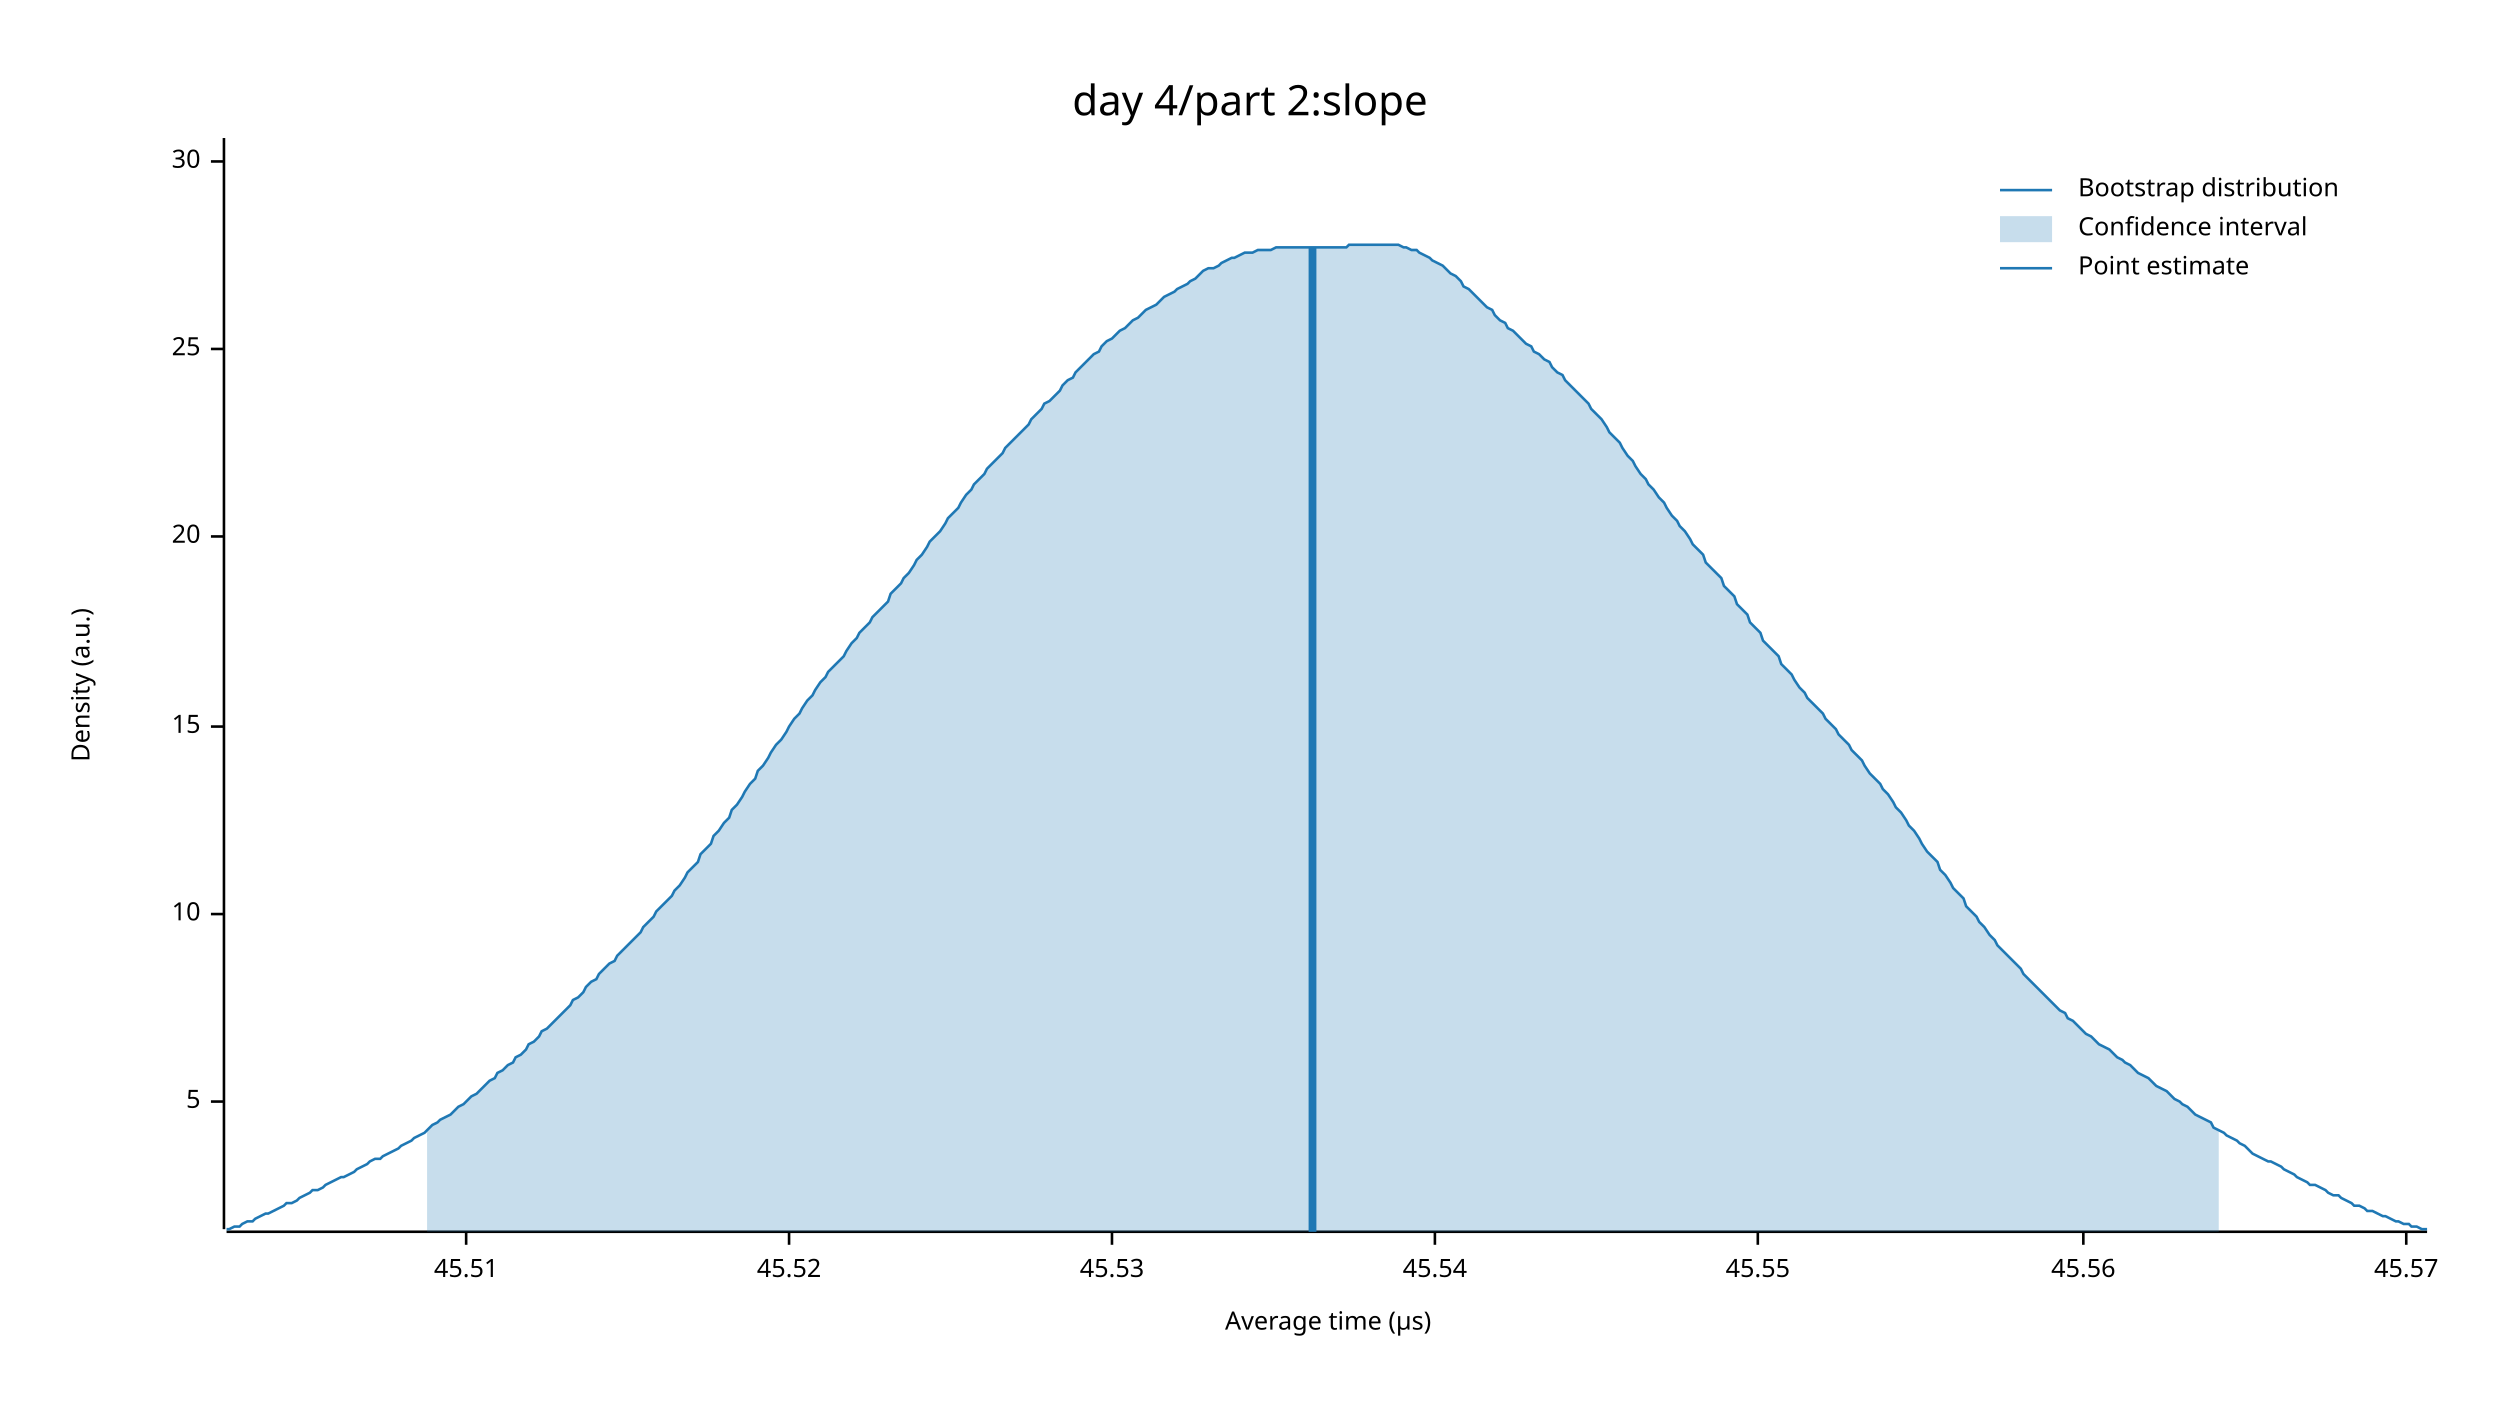
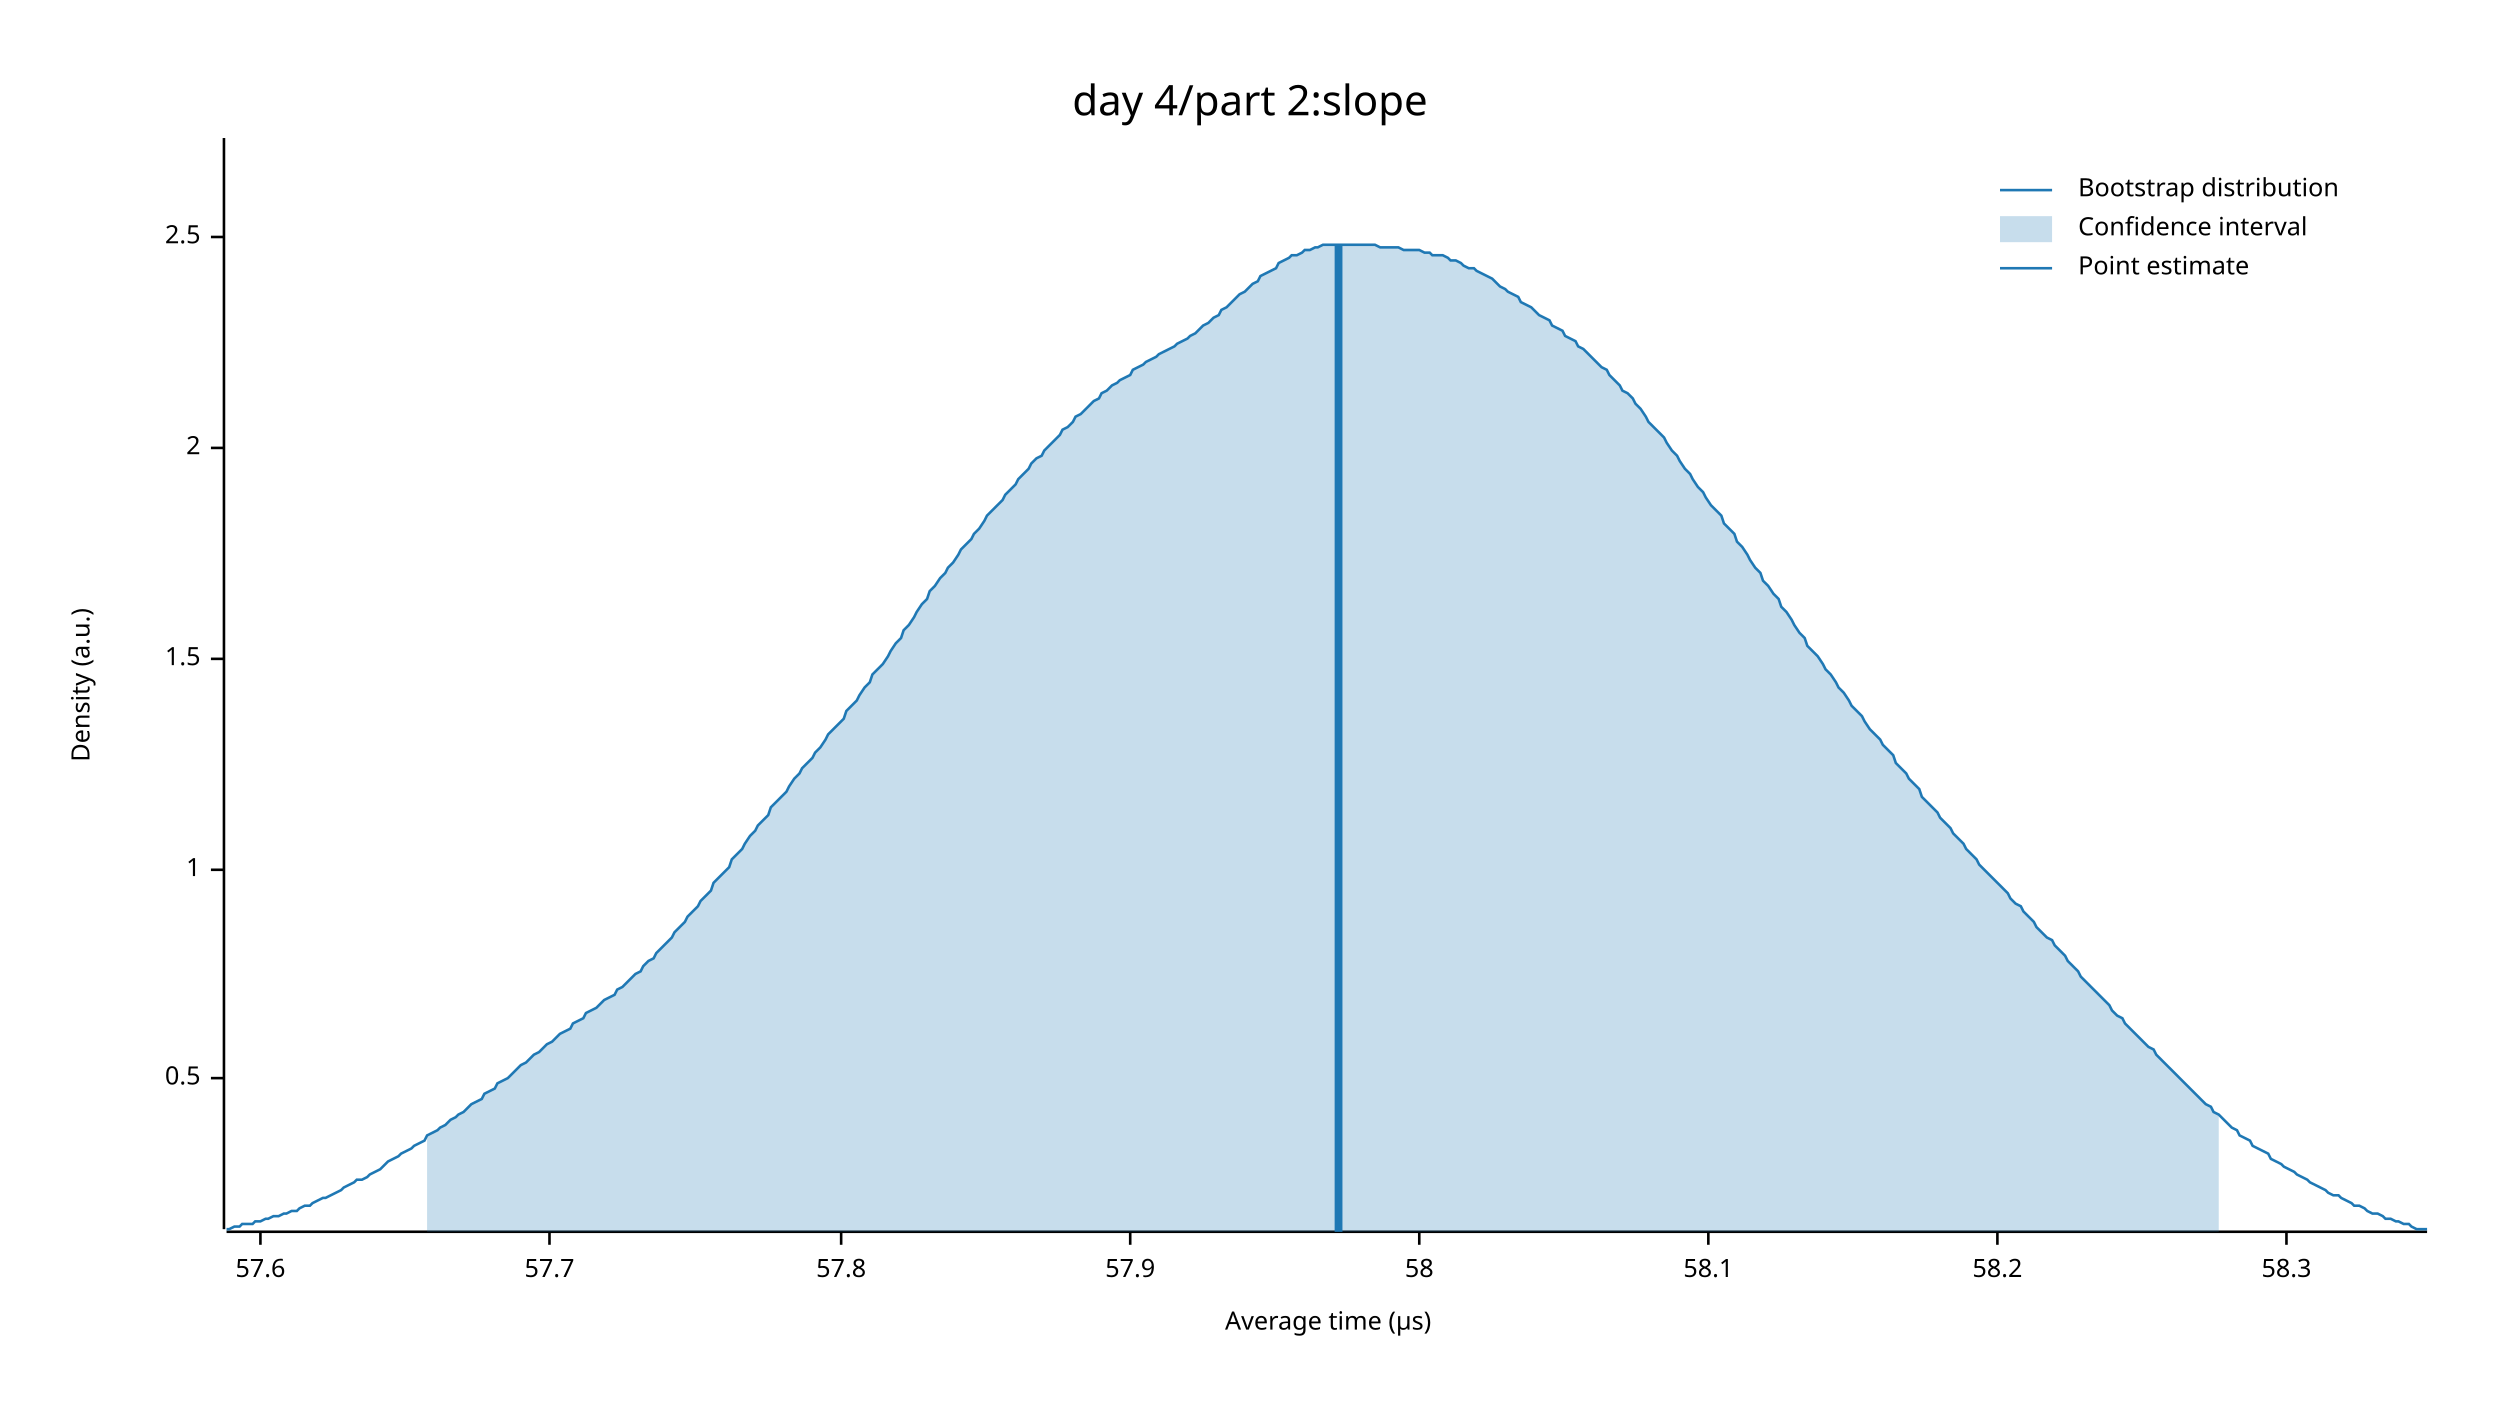
<svg xmlns="http://www.w3.org/2000/svg" width="960" height="540" viewBox="0 0 960 540">
  <text x="480" y="32" dy="0.76em" text-anchor="middle" font-family="sans-serif" font-size="16.129" opacity="1" fill="#000000">
day 4/part 2:slope
</text>
  <text x="27" y="263" dy="0.76em" text-anchor="middle" font-family="sans-serif" font-size="9.677" opacity="1" fill="#000000" transform="rotate(270, 27, 263)">
Density (a.u.)
</text>
  <text x="510" y="513" dy="-0.5ex" text-anchor="middle" font-family="sans-serif" font-size="9.677" opacity="1" fill="#000000">
Average time (µs)
</text>
  <polyline fill="none" opacity="1" stroke="#000000" stroke-width="1" points="86,53 86,472 " />
-   <text x="77" y="423" dy="0.5ex" text-anchor="end" font-family="sans-serif" font-size="9.677" opacity="1" fill="#000000">
- 5
+   <text x="77" y="414" dy="0.5ex" text-anchor="end" font-family="sans-serif" font-size="9.677" opacity="1" fill="#000000">
+ 0.5
</text>
-   <polyline fill="none" opacity="1" stroke="#000000" stroke-width="1" points="81,423 86,423 " />
-   <text x="77" y="351" dy="0.5ex" text-anchor="end" font-family="sans-serif" font-size="9.677" opacity="1" fill="#000000">
- 10
+   <polyline fill="none" opacity="1" stroke="#000000" stroke-width="1" points="81,414 86,414 " />
+   <text x="77" y="334" dy="0.5ex" text-anchor="end" font-family="sans-serif" font-size="9.677" opacity="1" fill="#000000">
+ 1
</text>
-   <polyline fill="none" opacity="1" stroke="#000000" stroke-width="1" points="81,351 86,351 " />
-   <text x="77" y="279" dy="0.5ex" text-anchor="end" font-family="sans-serif" font-size="9.677" opacity="1" fill="#000000">
- 15
+   <polyline fill="none" opacity="1" stroke="#000000" stroke-width="1" points="81,334 86,334 " />
+   <text x="77" y="253" dy="0.5ex" text-anchor="end" font-family="sans-serif" font-size="9.677" opacity="1" fill="#000000">
+ 1.5
</text>
-   <polyline fill="none" opacity="1" stroke="#000000" stroke-width="1" points="81,279 86,279 " />
-   <text x="77" y="206" dy="0.5ex" text-anchor="end" font-family="sans-serif" font-size="9.677" opacity="1" fill="#000000">
- 20
+   <polyline fill="none" opacity="1" stroke="#000000" stroke-width="1" points="81,253 86,253 " />
+   <text x="77" y="172" dy="0.5ex" text-anchor="end" font-family="sans-serif" font-size="9.677" opacity="1" fill="#000000">
+ 2
</text>
-   <polyline fill="none" opacity="1" stroke="#000000" stroke-width="1" points="81,206 86,206 " />
-   <text x="77" y="134" dy="0.5ex" text-anchor="end" font-family="sans-serif" font-size="9.677" opacity="1" fill="#000000">
- 25
+   <polyline fill="none" opacity="1" stroke="#000000" stroke-width="1" points="81,172 86,172 " />
+   <text x="77" y="91" dy="0.5ex" text-anchor="end" font-family="sans-serif" font-size="9.677" opacity="1" fill="#000000">
+ 2.5
</text>
-   <polyline fill="none" opacity="1" stroke="#000000" stroke-width="1" points="81,134 86,134 " />
-   <text x="77" y="62" dy="0.5ex" text-anchor="end" font-family="sans-serif" font-size="9.677" opacity="1" fill="#000000">
- 30
+   <polyline fill="none" opacity="1" stroke="#000000" stroke-width="1" points="81,91 86,91 " />
+   <polyline fill="none" opacity="1" stroke="#000000" stroke-width="1" points="87,473 932,473 " />
+   <text x="100" y="483" dy="0.76em" text-anchor="middle" font-family="sans-serif" font-size="9.677" opacity="1" fill="#000000">
+ 57.6
</text>
-   <polyline fill="none" opacity="1" stroke="#000000" stroke-width="1" points="81,62 86,62 " />
-   <polyline fill="none" opacity="1" stroke="#000000" stroke-width="1" points="87,473 932,473 " />
-   <text x="179" y="483" dy="0.76em" text-anchor="middle" font-family="sans-serif" font-size="9.677" opacity="1" fill="#000000">
- 45.51
+   <polyline fill="none" opacity="1" stroke="#000000" stroke-width="1" points="100,473 100,478 " />
+   <text x="211" y="483" dy="0.76em" text-anchor="middle" font-family="sans-serif" font-size="9.677" opacity="1" fill="#000000">
+ 57.7
</text>
-   <polyline fill="none" opacity="1" stroke="#000000" stroke-width="1" points="179,473 179,478 " />
-   <text x="303" y="483" dy="0.76em" text-anchor="middle" font-family="sans-serif" font-size="9.677" opacity="1" fill="#000000">
- 45.52
+   <polyline fill="none" opacity="1" stroke="#000000" stroke-width="1" points="211,473 211,478 " />
+   <text x="323" y="483" dy="0.76em" text-anchor="middle" font-family="sans-serif" font-size="9.677" opacity="1" fill="#000000">
+ 57.8
</text>
-   <polyline fill="none" opacity="1" stroke="#000000" stroke-width="1" points="303,473 303,478 " />
-   <text x="427" y="483" dy="0.76em" text-anchor="middle" font-family="sans-serif" font-size="9.677" opacity="1" fill="#000000">
- 45.53
+   <polyline fill="none" opacity="1" stroke="#000000" stroke-width="1" points="323,473 323,478 " />
+   <text x="434" y="483" dy="0.76em" text-anchor="middle" font-family="sans-serif" font-size="9.677" opacity="1" fill="#000000">
+ 57.9
</text>
-   <polyline fill="none" opacity="1" stroke="#000000" stroke-width="1" points="427,473 427,478 " />
-   <text x="551" y="483" dy="0.76em" text-anchor="middle" font-family="sans-serif" font-size="9.677" opacity="1" fill="#000000">
- 45.54
+   <polyline fill="none" opacity="1" stroke="#000000" stroke-width="1" points="434,473 434,478 " />
+   <text x="545" y="483" dy="0.76em" text-anchor="middle" font-family="sans-serif" font-size="9.677" opacity="1" fill="#000000">
+ 58
</text>
-   <polyline fill="none" opacity="1" stroke="#000000" stroke-width="1" points="551,473 551,478 " />
-   <text x="675" y="483" dy="0.76em" text-anchor="middle" font-family="sans-serif" font-size="9.677" opacity="1" fill="#000000">
- 45.55
+   <polyline fill="none" opacity="1" stroke="#000000" stroke-width="1" points="545,473 545,478 " />
+   <text x="656" y="483" dy="0.76em" text-anchor="middle" font-family="sans-serif" font-size="9.677" opacity="1" fill="#000000">
+ 58.1
</text>
-   <polyline fill="none" opacity="1" stroke="#000000" stroke-width="1" points="675,473 675,478 " />
-   <text x="800" y="483" dy="0.76em" text-anchor="middle" font-family="sans-serif" font-size="9.677" opacity="1" fill="#000000">
- 45.56
+   <polyline fill="none" opacity="1" stroke="#000000" stroke-width="1" points="656,473 656,478 " />
+   <text x="767" y="483" dy="0.76em" text-anchor="middle" font-family="sans-serif" font-size="9.677" opacity="1" fill="#000000">
+ 58.2
</text>
-   <polyline fill="none" opacity="1" stroke="#000000" stroke-width="1" points="800,473 800,478 " />
-   <text x="924" y="483" dy="0.76em" text-anchor="middle" font-family="sans-serif" font-size="9.677" opacity="1" fill="#000000">
- 45.57
+   <polyline fill="none" opacity="1" stroke="#000000" stroke-width="1" points="767,473 767,478 " />
+   <text x="878" y="483" dy="0.76em" text-anchor="middle" font-family="sans-serif" font-size="9.677" opacity="1" fill="#000000">
+ 58.3
</text>
-   <polyline fill="none" opacity="1" stroke="#000000" stroke-width="1" points="924,473 924,478 " />
-   <polyline fill="none" opacity="1" stroke="#1F78B4" stroke-width="1" points="87,472 88,472 90,471 92,471 93,470 95,469 97,469 98,468 100,467 102,466 103,466 105,465 107,464 109,463 110,462 112,462 114,461 115,460 117,459 119,458 120,457 122,457 124,456 125,455 127,454 129,453 131,452 132,452 134,451 136,450 137,449 139,448 141,447 142,446 144,445 146,445 147,444 149,443 151,442 153,441 154,440 156,439 158,438 159,437 161,436 163,435 164,434 166,432 168,431 169,430 171,429 173,428 175,426 176,425 178,424 180,422 181,421 183,420 185,418 186,417 188,415 190,414 191,412 193,411 195,409 197,408 198,406 200,405 202,403 203,401 205,400 207,398 208,396 210,395 212,393 214,391 215,390 217,388 219,386 220,384 222,383 224,381 225,379 227,377 229,376 230,374 232,372 234,370 236,369 237,367 239,365 241,363 242,362 244,360 246,358 247,356 249,354 251,352 252,350 254,348 256,346 258,344 259,342 261,340 263,337 264,335 266,333 268,331 269,328 271,326 273,324 274,321 276,319 278,316 280,314 281,311 283,309 285,306 286,304 288,301 290,299 291,296 293,294 295,291 296,289 298,286 300,284 302,281 303,279 305,276 307,274 308,272 310,269 312,267 313,265 315,262 317,260 318,258 320,256 322,254 324,252 325,250 327,247 329,245 330,243 332,241 334,239 335,237 337,235 339,233 341,231 342,228 344,226 346,224 347,222 349,220 351,217 352,215 354,213 356,210 357,208 359,206 361,204 363,201 364,199 366,197 368,195 369,193 371,190 373,188 374,186 376,184 378,182 379,180 381,178 383,176 385,174 386,172 388,170 390,168 391,167 393,165 395,163 396,161 398,159 400,157 401,155 403,154 405,152 407,150 408,148 410,146 412,145 413,143 415,141 417,139 418,138 420,136 422,135 423,133 425,131 427,130 429,128 430,127 432,126 434,124 435,123 437,122 439,120 440,119 442,118 444,117 445,116 447,114 449,113 451,112 452,111 454,110 456,109 457,108 459,107 461,105 462,104 464,103 466,103 468,102 469,101 471,100 473,99 474,99 476,98 478,97 479,97 481,97 483,96 484,96 486,96 488,96 490,95 491,95 493,95 495,95 496,95 498,95 500,95 501,95 503,95 505,95 506,95 508,95 510,95 512,95 513,95 515,95 517,95 518,94 520,94 522,94 523,94 525,94 527,94 528,94 530,94 532,94 534,94 535,94 537,94 539,95 540,95 542,96 544,96 545,97 547,98 549,99 550,100 552,101 554,102 556,104 557,105 559,106 561,108 562,110 564,111 566,113 567,114 569,116 571,118 573,119 574,121 576,123 578,124 579,126 581,127 583,129 584,130 586,132 588,133 589,135 591,136 593,138 595,139 596,141 598,143 600,144 601,146 603,148 605,150 606,151 608,153 610,155 611,157 613,159 615,161 617,164 618,166 620,168 622,170 623,172 625,175 627,177 628,179 630,182 632,184 633,186 635,188 637,191 639,193 640,195 642,198 644,200 645,202 647,204 649,207 650,209 652,211 654,213 655,216 657,218 659,220 661,222 662,225 664,227 666,229 667,232 669,234 671,236 672,239 674,241 676,243 677,246 679,248 681,250 683,252 684,255 686,257 688,259 689,261 691,264 693,266 694,268 696,270 698,272 700,274 701,276 703,278 705,280 706,282 708,284 710,286 711,288 713,290 715,292 716,294 718,297 720,299 722,301 723,303 725,305 727,308 728,310 730,312 732,315 733,317 735,319 737,322 738,324 740,327 742,329 744,331 745,334 747,336 749,339 750,341 752,343 754,345 755,348 757,350 759,352 760,354 762,356 764,359 766,361 767,363 769,365 771,367 772,368 774,370 776,372 777,374 779,376 781,378 782,379 784,381 786,383 788,385 789,386 791,388 793,389 794,391 796,392 798,394 799,395 801,397 803,398 804,399 806,401 808,402 810,403 811,404 813,406 815,407 816,408 818,409 820,411 821,412 823,413 825,414 827,416 828,417 830,418 832,419 833,420 835,422 837,423 838,424 840,425 842,427 843,428 845,429 847,430 849,431 850,433 852,434 854,435 855,436 857,437 859,438 860,439 862,440 864,442 865,443 867,444 869,445 871,446 872,446 874,447 876,448 877,449 879,450 881,451 882,452 884,453 886,454 887,455 889,455 891,456 893,457 894,458 896,459 898,459 899,460 901,461 903,462 904,463 906,463 908,464 909,465 911,465 913,466 915,467 916,467 918,468 920,469 921,469 923,470 925,470 926,471 928,471 930,472 932,472 " />
-   <polygon opacity="0.25" fill="#1F78B4" points="164,434 166,432 168,431 169,430 171,429 173,428 175,426 176,425 178,424 180,422 181,421 183,420 185,418 186,417 188,415 190,414 191,412 193,411 195,409 197,408 198,406 200,405 202,403 203,401 205,400 207,398 208,396 210,395 212,393 214,391 215,390 217,388 219,386 220,384 222,383 224,381 225,379 227,377 229,376 230,374 232,372 234,370 236,369 237,367 239,365 241,363 242,362 244,360 246,358 247,356 249,354 251,352 252,350 254,348 256,346 258,344 259,342 261,340 263,337 264,335 266,333 268,331 269,328 271,326 273,324 274,321 276,319 278,316 280,314 281,311 283,309 285,306 286,304 288,301 290,299 291,296 293,294 295,291 296,289 298,286 300,284 302,281 303,279 305,276 307,274 308,272 310,269 312,267 313,265 315,262 317,260 318,258 320,256 322,254 324,252 325,250 327,247 329,245 330,243 332,241 334,239 335,237 337,235 339,233 341,231 342,228 344,226 346,224 347,222 349,220 351,217 352,215 354,213 356,210 357,208 359,206 361,204 363,201 364,199 366,197 368,195 369,193 371,190 373,188 374,186 376,184 378,182 379,180 381,178 383,176 385,174 386,172 388,170 390,168 391,167 393,165 395,163 396,161 398,159 400,157 401,155 403,154 405,152 407,150 408,148 410,146 412,145 413,143 415,141 417,139 418,138 420,136 422,135 423,133 425,131 427,130 429,128 430,127 432,126 434,124 435,123 437,122 439,120 440,119 442,118 444,117 445,116 447,114 449,113 451,112 452,111 454,110 456,109 457,108 459,107 461,105 462,104 464,103 466,103 468,102 469,101 471,100 473,99 474,99 476,98 478,97 479,97 481,97 483,96 484,96 486,96 488,96 490,95 491,95 493,95 495,95 496,95 498,95 500,95 501,95 503,95 505,95 506,95 508,95 510,95 512,95 513,95 515,95 517,95 518,94 520,94 522,94 523,94 525,94 527,94 528,94 530,94 532,94 534,94 535,94 537,94 539,95 540,95 542,96 544,96 545,97 547,98 549,99 550,100 552,101 554,102 556,104 557,105 559,106 561,108 562,110 564,111 566,113 567,114 569,116 571,118 573,119 574,121 576,123 578,124 579,126 581,127 583,129 584,130 586,132 588,133 589,135 591,136 593,138 595,139 596,141 598,143 600,144 601,146 603,148 605,150 606,151 608,153 610,155 611,157 613,159 615,161 617,164 618,166 620,168 622,170 623,172 625,175 627,177 628,179 630,182 632,184 633,186 635,188 637,191 639,193 640,195 642,198 644,200 645,202 647,204 649,207 650,209 652,211 654,213 655,216 657,218 659,220 661,222 662,225 664,227 666,229 667,232 669,234 671,236 672,239 674,241 676,243 677,246 679,248 681,250 683,252 684,255 686,257 688,259 689,261 691,264 693,266 694,268 696,270 698,272 700,274 701,276 703,278 705,280 706,282 708,284 710,286 711,288 713,290 715,292 716,294 718,297 720,299 722,301 723,303 725,305 727,308 728,310 730,312 732,315 733,317 735,319 737,322 738,324 740,327 742,329 744,331 745,334 747,336 749,339 750,341 752,343 754,345 755,348 757,350 759,352 760,354 762,356 764,359 766,361 767,363 769,365 771,367 772,368 774,370 776,372 777,374 779,376 781,378 782,379 784,381 786,383 788,385 789,386 791,388 793,389 794,391 796,392 798,394 799,395 801,397 803,398 804,399 806,401 808,402 810,403 811,404 813,406 815,407 816,408 818,409 820,411 821,412 823,413 825,414 827,416 828,417 830,418 832,419 833,420 835,422 837,423 838,424 840,425 842,427 843,428 845,429 847,430 849,431 850,433 852,434 852,473 164,473 " />
-   <polyline fill="none" opacity="1" stroke="#1F78B4" stroke-width="3" points="504,473 504,95 " />
+   <polyline fill="none" opacity="1" stroke="#000000" stroke-width="1" points="878,473 878,478 " />
+   <polyline fill="none" opacity="1" stroke="#1F78B4" stroke-width="1" points="87,472 88,472 90,471 92,471 93,470 95,470 97,470 98,469 100,469 102,468 103,468 105,467 107,467 109,466 110,466 112,465 114,465 115,464 117,463 119,463 120,462 122,461 124,460 125,460 127,459 129,458 131,457 132,456 134,455 136,454 137,453 139,453 141,452 142,451 144,450 146,449 147,448 149,446 151,445 153,444 154,443 156,442 158,441 159,440 161,439 163,438 164,436 166,435 168,434 169,433 171,432 173,430 175,429 176,428 178,427 180,425 181,424 183,423 185,422 186,420 188,419 190,418 191,416 193,415 195,414 197,412 198,411 200,409 202,408 203,407 205,405 207,404 208,403 210,401 212,400 214,398 215,397 217,396 219,395 220,393 222,392 224,391 225,389 227,388 229,387 230,386 232,384 234,383 236,382 237,380 239,379 241,377 242,376 244,374 246,373 247,371 249,369 251,368 252,366 254,364 256,362 258,360 259,358 261,356 263,354 264,352 266,350 268,348 269,346 271,344 273,342 274,339 276,337 278,335 280,333 281,330 283,328 285,326 286,324 288,321 290,319 291,317 293,315 295,313 296,310 298,308 300,306 302,304 303,302 305,299 307,297 308,295 310,293 312,291 313,289 315,287 317,284 318,282 320,280 322,278 324,276 325,273 327,271 329,269 330,267 332,264 334,262 335,259 337,257 339,255 341,252 342,250 344,247 346,245 347,242 349,240 351,237 352,235 354,232 356,230 357,227 359,225 361,222 363,220 364,218 366,216 368,213 369,211 371,209 373,207 374,205 376,203 378,200 379,198 381,196 383,194 385,192 386,190 388,188 390,186 391,184 393,182 395,180 396,178 398,176 400,175 401,173 403,171 405,169 407,167 408,165 410,164 412,162 413,160 415,159 417,157 418,156 420,154 422,153 423,151 425,150 427,148 429,147 430,146 432,145 434,144 435,142 437,141 439,140 440,139 442,138 444,137 445,136 447,135 449,134 451,133 452,132 454,131 456,130 457,129 459,128 461,126 462,125 464,124 466,122 468,121 469,119 471,118 473,116 474,115 476,113 478,112 479,111 481,109 483,108 484,106 486,105 488,104 490,103 491,101 493,100 495,99 496,98 498,98 500,97 501,96 503,96 505,95 506,95 508,94 510,94 512,94 513,94 515,94 517,94 518,94 520,94 522,94 523,94 525,94 527,94 528,94 530,95 532,95 534,95 535,95 537,95 539,96 540,96 542,96 544,96 545,96 547,97 549,97 550,98 552,98 554,98 556,99 557,100 559,100 561,101 562,102 564,103 566,103 567,104 569,105 571,106 573,107 574,108 576,110 578,111 579,112 581,113 583,114 584,116 586,117 588,118 589,119 591,121 593,122 595,123 596,125 598,126 600,127 601,129 603,130 605,131 606,133 608,134 610,136 611,137 613,139 615,141 617,142 618,144 620,146 622,148 623,150 625,151 627,153 628,155 630,157 632,160 633,162 635,164 637,166 639,168 640,170 642,173 644,175 645,177 647,180 649,182 650,184 652,187 654,189 655,191 657,194 659,196 661,198 662,201 664,203 666,205 667,208 669,210 671,213 672,215 674,218 676,220 677,223 679,225 681,228 683,230 684,233 686,235 688,238 689,240 691,243 693,245 694,248 696,250 698,252 700,255 701,257 703,259 705,262 706,264 708,266 710,269 711,271 713,273 715,275 716,277 718,280 720,282 722,284 723,286 725,288 727,290 728,293 730,295 732,297 733,299 735,301 737,303 738,306 740,308 742,310 744,312 745,314 747,316 749,318 750,320 752,322 754,324 755,326 757,328 759,330 760,332 762,334 764,336 766,338 767,339 769,341 771,343 772,345 774,347 776,348 777,350 779,352 781,354 782,356 784,358 786,360 788,361 789,363 791,365 793,367 794,369 796,371 798,373 799,375 801,377 803,379 804,380 806,382 808,384 810,386 811,388 813,390 815,391 816,393 818,395 820,397 821,398 823,400 825,402 827,403 828,405 830,407 832,409 833,410 835,412 837,414 838,415 840,417 842,419 843,420 845,422 847,424 849,425 850,427 852,428 854,430 855,431 857,433 859,434 860,436 862,437 864,438 865,440 867,441 869,442 871,443 872,445 874,446 876,447 877,448 879,449 881,450 882,451 884,452 886,453 887,454 889,455 891,456 893,457 894,458 896,459 898,459 899,460 901,461 903,462 904,463 906,463 908,464 909,465 911,466 913,466 915,467 916,468 918,468 920,469 921,469 923,470 925,470 926,471 928,472 930,472 932,472 " />
+   <polygon opacity="0.25" fill="#1F78B4" points="164,436 166,435 168,434 169,433 171,432 173,430 175,429 176,428 178,427 180,425 181,424 183,423 185,422 186,420 188,419 190,418 191,416 193,415 195,414 197,412 198,411 200,409 202,408 203,407 205,405 207,404 208,403 210,401 212,400 214,398 215,397 217,396 219,395 220,393 222,392 224,391 225,389 227,388 229,387 230,386 232,384 234,383 236,382 237,380 239,379 241,377 242,376 244,374 246,373 247,371 249,369 251,368 252,366 254,364 256,362 258,360 259,358 261,356 263,354 264,352 266,350 268,348 269,346 271,344 273,342 274,339 276,337 278,335 280,333 281,330 283,328 285,326 286,324 288,321 290,319 291,317 293,315 295,313 296,310 298,308 300,306 302,304 303,302 305,299 307,297 308,295 310,293 312,291 313,289 315,287 317,284 318,282 320,280 322,278 324,276 325,273 327,271 329,269 330,267 332,264 334,262 335,259 337,257 339,255 341,252 342,250 344,247 346,245 347,242 349,240 351,237 352,235 354,232 356,230 357,227 359,225 361,222 363,220 364,218 366,216 368,213 369,211 371,209 373,207 374,205 376,203 378,200 379,198 381,196 383,194 385,192 386,190 388,188 390,186 391,184 393,182 395,180 396,178 398,176 400,175 401,173 403,171 405,169 407,167 408,165 410,164 412,162 413,160 415,159 417,157 418,156 420,154 422,153 423,151 425,150 427,148 429,147 430,146 432,145 434,144 435,142 437,141 439,140 440,139 442,138 444,137 445,136 447,135 449,134 451,133 452,132 454,131 456,130 457,129 459,128 461,126 462,125 464,124 466,122 468,121 469,119 471,118 473,116 474,115 476,113 478,112 479,111 481,109 483,108 484,106 486,105 488,104 490,103 491,101 493,100 495,99 496,98 498,98 500,97 501,96 503,96 505,95 506,95 508,94 510,94 512,94 513,94 515,94 517,94 518,94 520,94 522,94 523,94 525,94 527,94 528,94 530,95 532,95 534,95 535,95 537,95 539,96 540,96 542,96 544,96 545,96 547,97 549,97 550,98 552,98 554,98 556,99 557,100 559,100 561,101 562,102 564,103 566,103 567,104 569,105 571,106 573,107 574,108 576,110 578,111 579,112 581,113 583,114 584,116 586,117 588,118 589,119 591,121 593,122 595,123 596,125 598,126 600,127 601,129 603,130 605,131 606,133 608,134 610,136 611,137 613,139 615,141 617,142 618,144 620,146 622,148 623,150 625,151 627,153 628,155 630,157 632,160 633,162 635,164 637,166 639,168 640,170 642,173 644,175 645,177 647,180 649,182 650,184 652,187 654,189 655,191 657,194 659,196 661,198 662,201 664,203 666,205 667,208 669,210 671,213 672,215 674,218 676,220 677,223 679,225 681,228 683,230 684,233 686,235 688,238 689,240 691,243 693,245 694,248 696,250 698,252 700,255 701,257 703,259 705,262 706,264 708,266 710,269 711,271 713,273 715,275 716,277 718,280 720,282 722,284 723,286 725,288 727,290 728,293 730,295 732,297 733,299 735,301 737,303 738,306 740,308 742,310 744,312 745,314 747,316 749,318 750,320 752,322 754,324 755,326 757,328 759,330 760,332 762,334 764,336 766,338 767,339 769,341 771,343 772,345 774,347 776,348 777,350 779,352 781,354 782,356 784,358 786,360 788,361 789,363 791,365 793,367 794,369 796,371 798,373 799,375 801,377 803,379 804,380 806,382 808,384 810,386 811,388 813,390 815,391 816,393 818,395 820,397 821,398 823,400 825,402 827,403 828,405 830,407 832,409 833,410 835,412 837,414 838,415 840,417 842,419 843,420 845,422 847,424 849,425 850,427 852,428 852,473 164,473 " />
+   <polyline fill="none" opacity="1" stroke="#1F78B4" stroke-width="3" points="514,473 514,94 " />
  <text x="798" y="68" dy="0.76em" text-anchor="start" font-family="sans-serif" font-size="9.677" opacity="1" fill="#000000">
Bootstrap distribution
</text>
  <text x="798" y="83" dy="0.76em" text-anchor="start" font-family="sans-serif" font-size="9.677" opacity="1" fill="#000000">
Confidence interval
</text>
  <text x="798" y="98" dy="0.76em" text-anchor="start" font-family="sans-serif" font-size="9.677" opacity="1" fill="#000000">
Point estimate
</text>
  <polyline fill="none" opacity="1" stroke="#1F78B4" stroke-width="1" points="768,73 788,73 " />
  <rect x="768" y="83" width="20" height="10" opacity="0.25" fill="#1F78B4" stroke="none" />
  <polyline fill="none" opacity="1" stroke="#1F78B4" stroke-width="1" points="768,103 788,103 " />
</svg>
